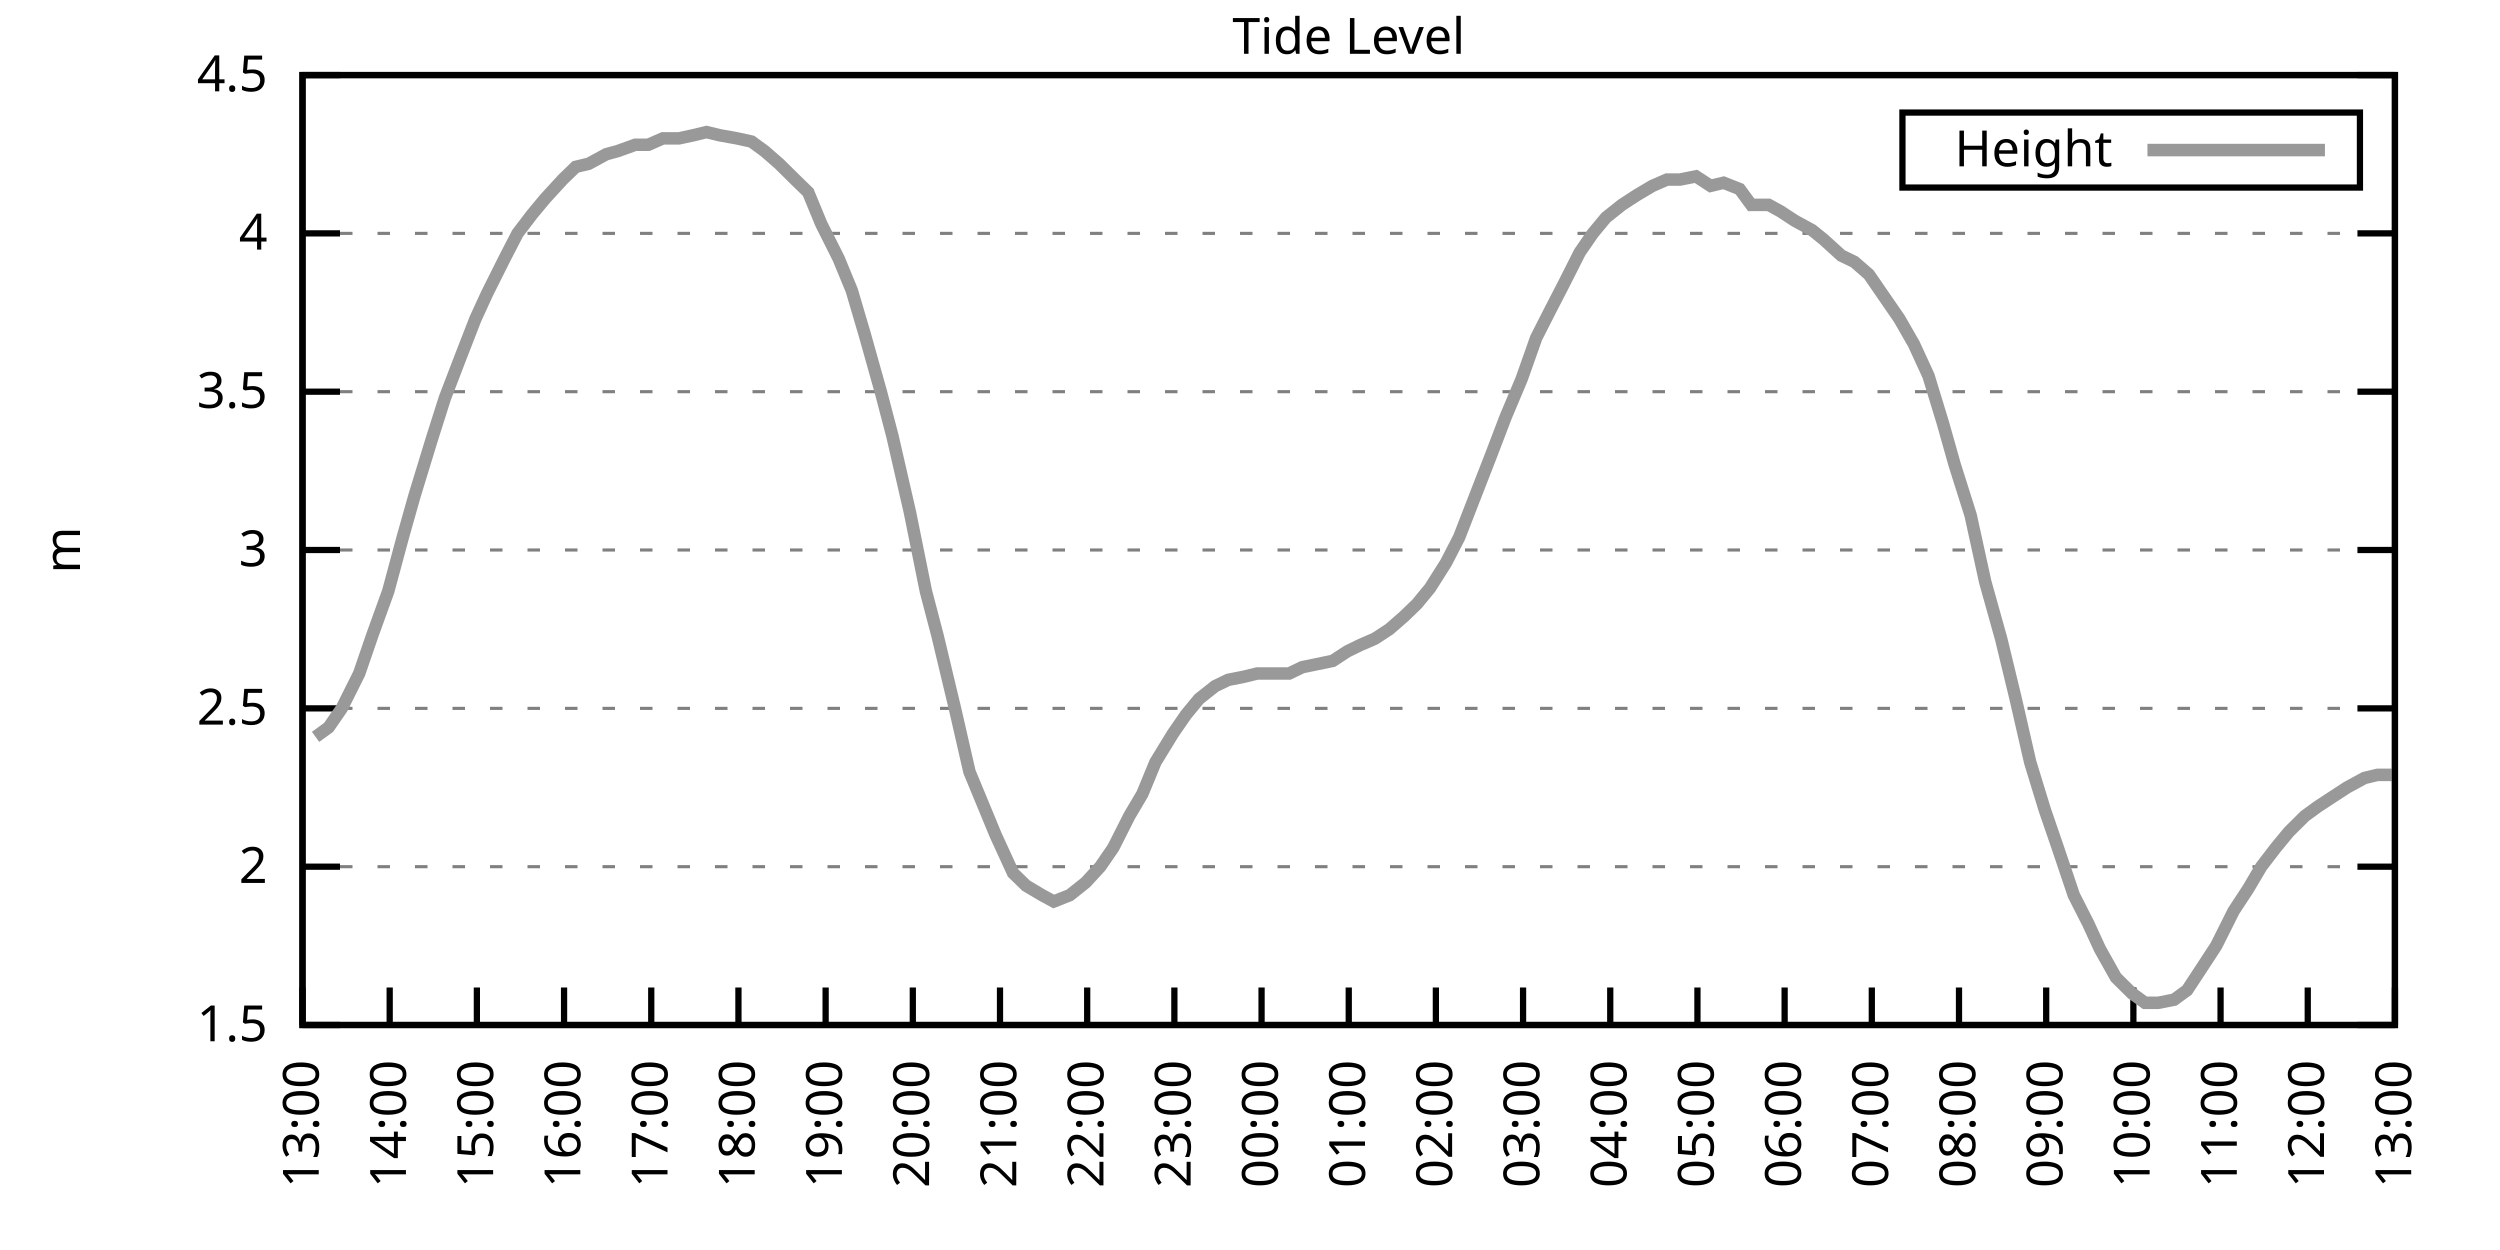
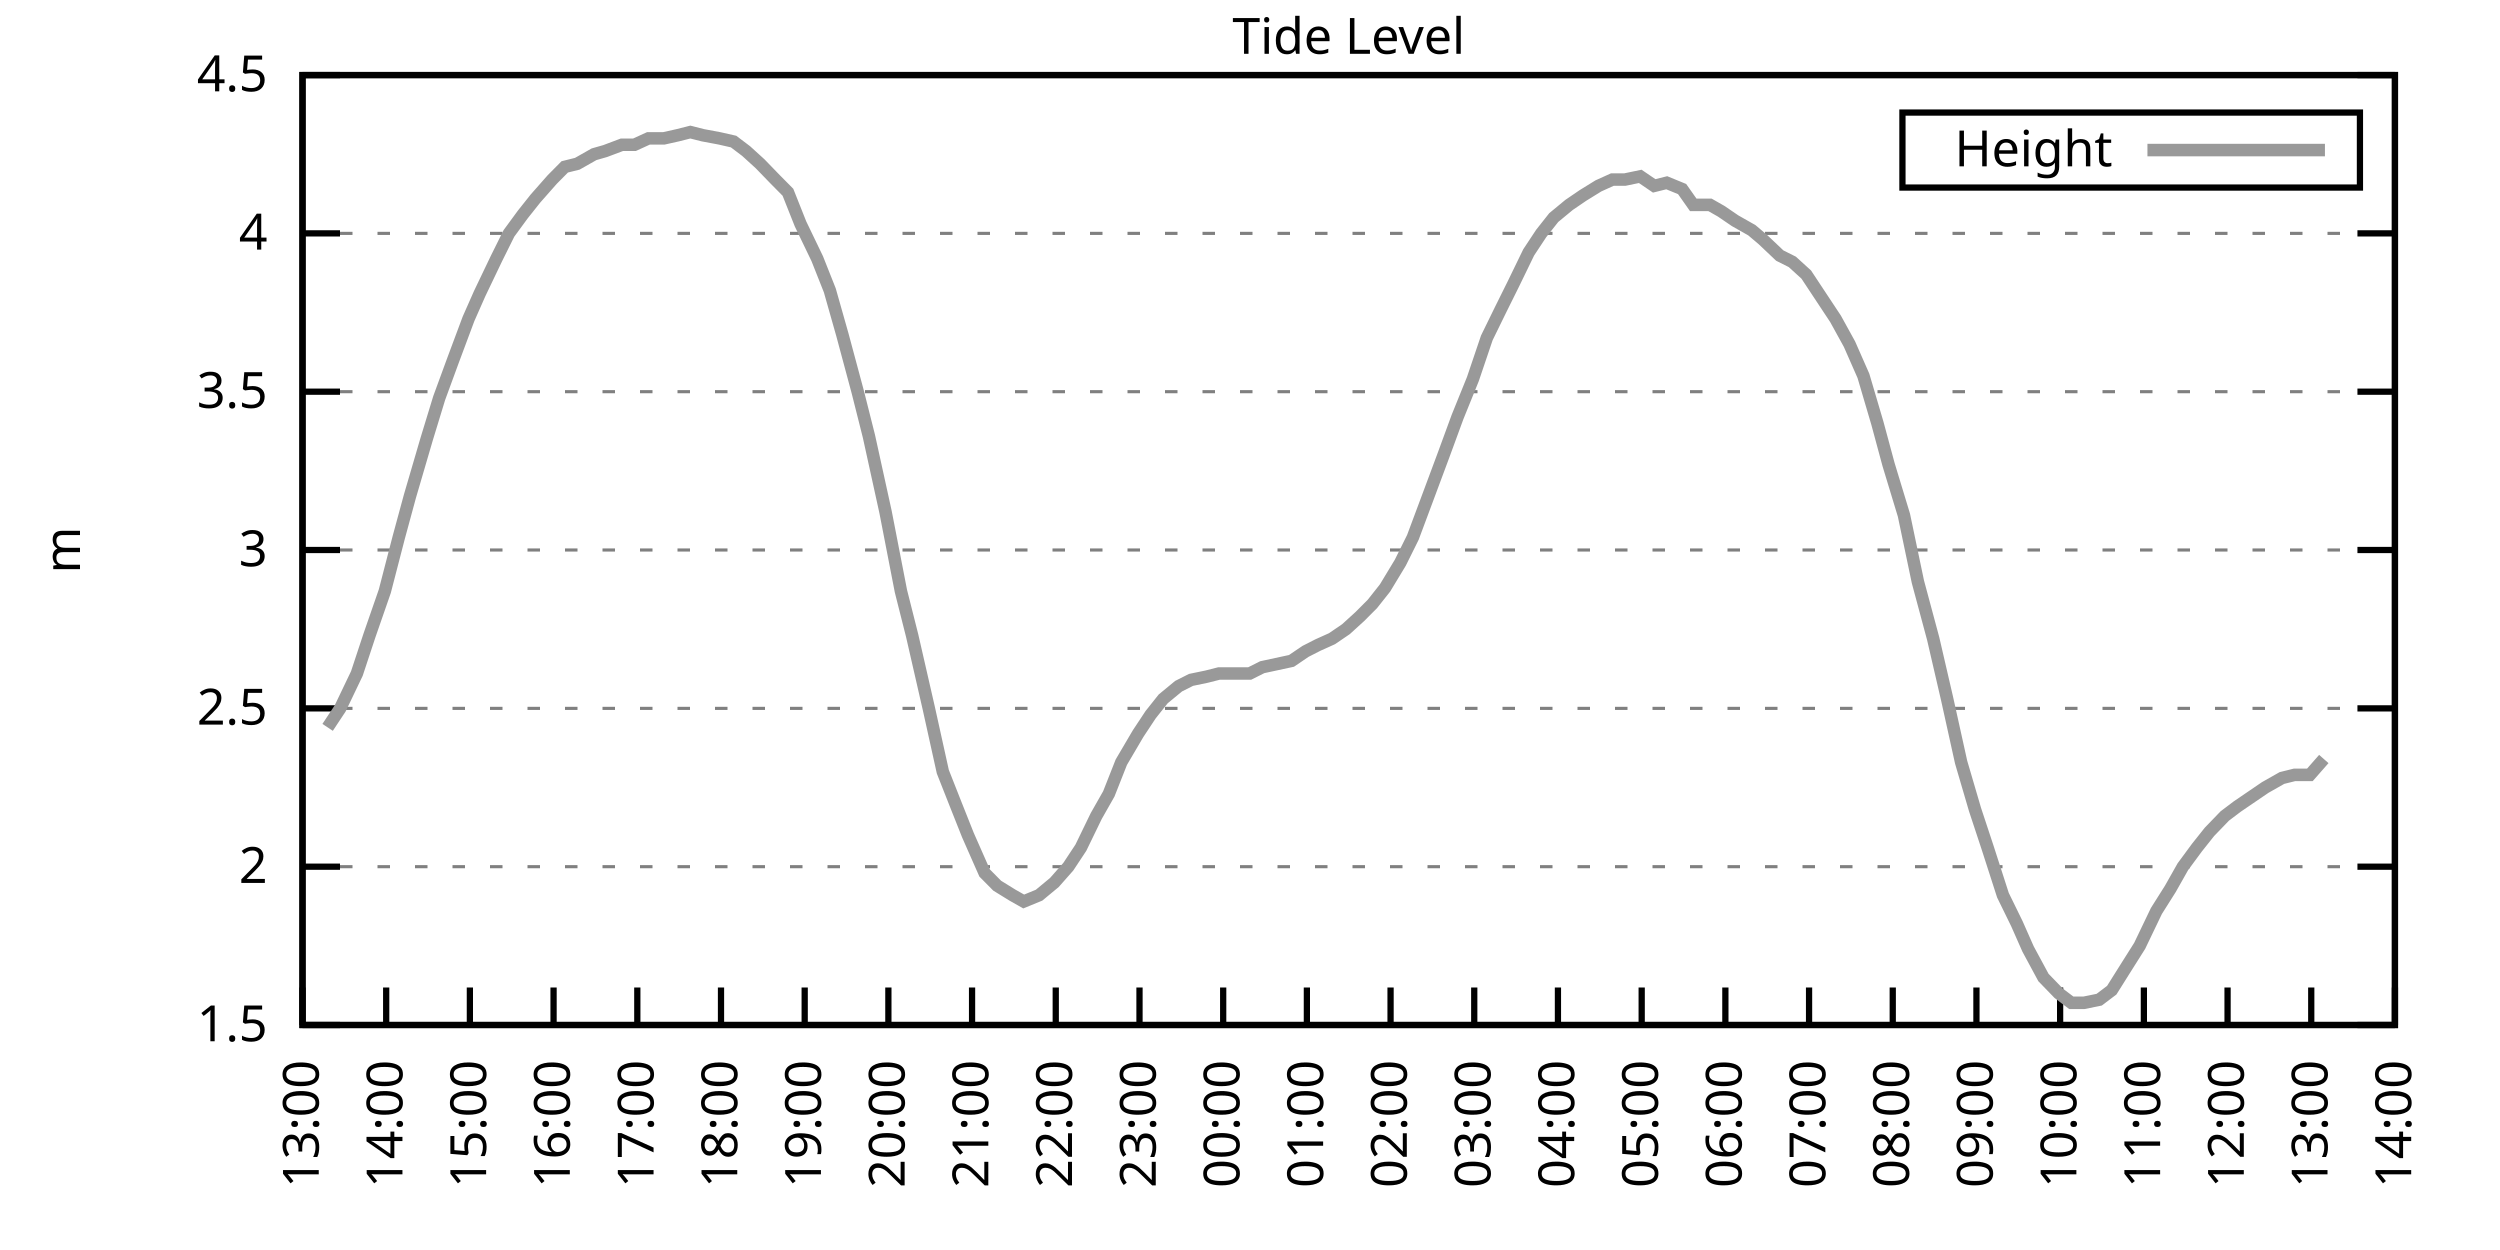
<svg xmlns="http://www.w3.org/2000/svg" xmlns:xlink="http://www.w3.org/1999/xlink" width="400" height="200" viewBox="0 0 400 200">
  <g id="gnuplot_canvas">
    <rect x="0" y="0" width="400" height="200" fill="none" />
    <defs>
      <circle id="gpDot" r="0.5" stroke-width="0.5" stroke="currentColor" />
      <path id="gpPt0" stroke-width="0.333" stroke="currentColor" d="M-1,0 h2 M0,-1 v2" />
      <path id="gpPt1" stroke-width="0.333" stroke="currentColor" d="M-1,-1 L1,1 M1,-1 L-1,1" />
      <path id="gpPt2" stroke-width="0.333" stroke="currentColor" d="M-1,0 L1,0 M0,-1 L0,1 M-1,-1 L1,1 M-1,1 L1,-1" />
      <rect id="gpPt3" stroke-width="0.333" stroke="currentColor" x="-1" y="-1" width="2" height="2" />
      <rect id="gpPt4" stroke-width="0.333" stroke="currentColor" fill="currentColor" x="-1" y="-1" width="2" height="2" />
      <circle id="gpPt5" stroke-width="0.333" stroke="currentColor" cx="0" cy="0" r="1" />
      <use xlink:href="#gpPt5" id="gpPt6" fill="currentColor" stroke="none" />
      <path id="gpPt7" stroke-width="0.333" stroke="currentColor" d="M0,-1.33 L-1.33,0.67 L1.33,0.67 z" />
      <use xlink:href="#gpPt7" id="gpPt8" fill="currentColor" stroke="none" />
      <use xlink:href="#gpPt7" id="gpPt9" stroke="currentColor" transform="rotate(180)" />
      <use xlink:href="#gpPt9" id="gpPt10" fill="currentColor" stroke="none" />
      <use xlink:href="#gpPt3" id="gpPt11" stroke="currentColor" transform="rotate(45)" />
      <use xlink:href="#gpPt11" id="gpPt12" fill="currentColor" stroke="none" />
      <path id="gpPt13" stroke-width="0.333" stroke="currentColor" d="M0,1.330 L1.265,0.411 L0.782,-1.067 L-0.782,-1.076 L-1.265,0.411 z" />
      <use xlink:href="#gpPt13" id="gpPt14" fill="currentColor" stroke="none" />
      <filter id="textbox" filterUnits="objectBoundingBox" x="0" y="0" height="1" width="1">
        <feFlood flood-color="white" flood-opacity="1" result="bgnd" />
        <feComposite in="SourceGraphic" in2="bgnd" operator="atop" />
      </filter>
      <filter id="greybox" filterUnits="objectBoundingBox" x="0" y="0" height="1" width="1">
        <feFlood flood-color="lightgrey" flood-opacity="1" result="grey" />
        <feComposite in="SourceGraphic" in2="grey" operator="atop" />
      </filter>
    </defs>
    <g fill="none" color="white" stroke="currentColor" stroke-width="1.00" stroke-linecap="butt" stroke-linejoin="miter">
</g>
    <g fill="none" color="black" stroke="currentColor" stroke-width="1.00" stroke-linecap="butt" stroke-linejoin="miter">
      <g stroke="none" shape-rendering="crispEdges">
        <polygon fill="rgb(255, 255, 255)" points="48.40,164.00 383.18,164.00 383.18,12.02 48.40,12.02 " />
      </g>
    </g>
    <g fill="none" color="black" stroke="currentColor" stroke-width="1.00" stroke-linecap="butt" stroke-linejoin="miter">
</g>
    <g fill="none" color="black" stroke="black" stroke-width="0.50" stroke-linecap="butt" stroke-linejoin="miter">
</g>
    <g fill="none" color="gray" stroke="currentColor" stroke-width="0.50" stroke-linecap="butt" stroke-linejoin="miter">
      <path stroke="gray" stroke-dasharray="2,4" class="gridline" d="M48.40,164.00 L383.19,164.00  " />
    </g>
    <g fill="none" color="gray" stroke="gray" stroke-width="1.00" stroke-linecap="butt" stroke-linejoin="miter">
</g>
    <g fill="none" color="black" stroke="currentColor" stroke-width="1.00" stroke-linecap="butt" stroke-linejoin="miter">
      <path stroke="black" d="M48.40,164.00 L54.40,164.00 M383.19,164.00 L377.19,164.00  " />
      <g transform="translate(42.80,166.60)" stroke="none" fill="black" font-family="Sans" font-size="8.00" text-anchor="end">
        <text>
          <tspan font-family="Sans"> 1.5</tspan>
        </text>
      </g>
    </g>
    <g fill="none" color="black" stroke="currentColor" stroke-width="1.00" stroke-linecap="butt" stroke-linejoin="miter">
</g>
    <g fill="none" color="black" stroke="black" stroke-width="0.50" stroke-linecap="butt" stroke-linejoin="miter">
</g>
    <g fill="none" color="gray" stroke="currentColor" stroke-width="0.50" stroke-linecap="butt" stroke-linejoin="miter">
      <path stroke="gray" stroke-dasharray="2,4" class="gridline" d="M48.40,138.67 L383.19,138.67  " />
    </g>
    <g fill="none" color="gray" stroke="gray" stroke-width="1.00" stroke-linecap="butt" stroke-linejoin="miter">
</g>
    <g fill="none" color="black" stroke="currentColor" stroke-width="1.00" stroke-linecap="butt" stroke-linejoin="miter">
      <path stroke="black" d="M48.40,138.67 L54.40,138.67 M383.19,138.67 L377.19,138.67  " />
      <g transform="translate(42.80,141.27)" stroke="none" fill="black" font-family="Sans" font-size="8.00" text-anchor="end">
        <text>
          <tspan font-family="Sans"> 2</tspan>
        </text>
      </g>
    </g>
    <g fill="none" color="black" stroke="currentColor" stroke-width="1.00" stroke-linecap="butt" stroke-linejoin="miter">
</g>
    <g fill="none" color="black" stroke="black" stroke-width="0.50" stroke-linecap="butt" stroke-linejoin="miter">
</g>
    <g fill="none" color="gray" stroke="currentColor" stroke-width="0.50" stroke-linecap="butt" stroke-linejoin="miter">
      <path stroke="gray" stroke-dasharray="2,4" class="gridline" d="M48.40,113.34 L383.19,113.34  " />
    </g>
    <g fill="none" color="gray" stroke="gray" stroke-width="1.00" stroke-linecap="butt" stroke-linejoin="miter">
</g>
    <g fill="none" color="black" stroke="currentColor" stroke-width="1.00" stroke-linecap="butt" stroke-linejoin="miter">
      <path stroke="black" d="M48.40,113.34 L54.40,113.34 M383.19,113.34 L377.19,113.34  " />
      <g transform="translate(42.80,115.94)" stroke="none" fill="black" font-family="Sans" font-size="8.00" text-anchor="end">
        <text>
          <tspan font-family="Sans"> 2.5</tspan>
        </text>
      </g>
    </g>
    <g fill="none" color="black" stroke="currentColor" stroke-width="1.00" stroke-linecap="butt" stroke-linejoin="miter">
</g>
    <g fill="none" color="black" stroke="black" stroke-width="0.50" stroke-linecap="butt" stroke-linejoin="miter">
</g>
    <g fill="none" color="gray" stroke="currentColor" stroke-width="0.50" stroke-linecap="butt" stroke-linejoin="miter">
      <path stroke="gray" stroke-dasharray="2,4" class="gridline" d="M48.40,88.00 L383.19,88.00  " />
    </g>
    <g fill="none" color="gray" stroke="gray" stroke-width="1.00" stroke-linecap="butt" stroke-linejoin="miter">
</g>
    <g fill="none" color="black" stroke="currentColor" stroke-width="1.00" stroke-linecap="butt" stroke-linejoin="miter">
      <path stroke="black" d="M48.40,88.00 L54.40,88.00 M383.19,88.00 L377.19,88.00  " />
      <g transform="translate(42.80,90.60)" stroke="none" fill="black" font-family="Sans" font-size="8.00" text-anchor="end">
        <text>
          <tspan font-family="Sans"> 3</tspan>
        </text>
      </g>
    </g>
    <g fill="none" color="black" stroke="currentColor" stroke-width="1.00" stroke-linecap="butt" stroke-linejoin="miter">
</g>
    <g fill="none" color="black" stroke="black" stroke-width="0.50" stroke-linecap="butt" stroke-linejoin="miter">
</g>
    <g fill="none" color="gray" stroke="currentColor" stroke-width="0.50" stroke-linecap="butt" stroke-linejoin="miter">
      <path stroke="gray" stroke-dasharray="2,4" class="gridline" d="M48.40,62.67 L383.19,62.67  " />
    </g>
    <g fill="none" color="gray" stroke="gray" stroke-width="1.00" stroke-linecap="butt" stroke-linejoin="miter">
</g>
    <g fill="none" color="black" stroke="currentColor" stroke-width="1.00" stroke-linecap="butt" stroke-linejoin="miter">
      <path stroke="black" d="M48.40,62.67 L54.40,62.67 M383.19,62.67 L377.19,62.67  " />
      <g transform="translate(42.80,65.27)" stroke="none" fill="black" font-family="Sans" font-size="8.00" text-anchor="end">
        <text>
          <tspan font-family="Sans"> 3.5</tspan>
        </text>
      </g>
    </g>
    <g fill="none" color="black" stroke="currentColor" stroke-width="1.00" stroke-linecap="butt" stroke-linejoin="miter">
</g>
    <g fill="none" color="black" stroke="black" stroke-width="0.50" stroke-linecap="butt" stroke-linejoin="miter">
</g>
    <g fill="none" color="gray" stroke="currentColor" stroke-width="0.50" stroke-linecap="butt" stroke-linejoin="miter">
      <path stroke="gray" stroke-dasharray="2,4" class="gridline" d="M48.40,37.34 L383.19,37.34  " />
    </g>
    <g fill="none" color="gray" stroke="gray" stroke-width="1.00" stroke-linecap="butt" stroke-linejoin="miter">
</g>
    <g fill="none" color="black" stroke="currentColor" stroke-width="1.00" stroke-linecap="butt" stroke-linejoin="miter">
      <path stroke="black" d="M48.40,37.34 L54.40,37.34 M383.19,37.34 L377.19,37.34  " />
      <g transform="translate(42.80,39.94)" stroke="none" fill="black" font-family="Sans" font-size="8.00" text-anchor="end">
        <text>
          <tspan font-family="Sans"> 4</tspan>
        </text>
      </g>
    </g>
    <g fill="none" color="black" stroke="currentColor" stroke-width="1.00" stroke-linecap="butt" stroke-linejoin="miter">
</g>
    <g fill="none" color="black" stroke="black" stroke-width="0.50" stroke-linecap="butt" stroke-linejoin="miter">
</g>
    <g fill="none" color="gray" stroke="currentColor" stroke-width="0.50" stroke-linecap="butt" stroke-linejoin="miter">
      <path stroke="gray" stroke-dasharray="2,4" class="gridline" d="M48.40,12.01 L383.19,12.01  " />
    </g>
    <g fill="none" color="gray" stroke="gray" stroke-width="1.00" stroke-linecap="butt" stroke-linejoin="miter">
</g>
    <g fill="none" color="black" stroke="currentColor" stroke-width="1.00" stroke-linecap="butt" stroke-linejoin="miter">
      <path stroke="black" d="M48.40,12.01 L54.40,12.01 M383.19,12.01 L377.19,12.01  " />
      <g transform="translate(42.80,14.61)" stroke="none" fill="black" font-family="Sans" font-size="8.00" text-anchor="end">
        <text>
          <tspan font-family="Sans"> 4.5</tspan>
        </text>
      </g>
    </g>
    <g fill="none" color="black" stroke="currentColor" stroke-width="1.00" stroke-linecap="butt" stroke-linejoin="miter">
      <path stroke="black" d="M48.40,164.00 L48.40,158.00  " />
      <g transform="translate(51.00,169.60) rotate(270.00)" stroke="none" fill="black" font-family="Sans" font-size="8.00" text-anchor="end">
        <text>
          <tspan font-family="Sans">13:00</tspan>
        </text>
      </g>
    </g>
    <g fill="none" color="black" stroke="currentColor" stroke-width="1.00" stroke-linecap="butt" stroke-linejoin="miter">
-       <path stroke="black" d="M62.35,164.00 L62.35,158.00  " />
-       <g transform="translate(64.95,169.60) rotate(270.00)" stroke="none" fill="black" font-family="Sans" font-size="8.00" text-anchor="end">
+       <path stroke="black" d="M61.79,164.00 L61.79,158.00  " />
+       <g transform="translate(64.39,169.60) rotate(270.00)" stroke="none" fill="black" font-family="Sans" font-size="8.00" text-anchor="end">
        <text>
          <tspan font-family="Sans">14:00</tspan>
        </text>
      </g>
    </g>
    <g fill="none" color="black" stroke="currentColor" stroke-width="1.00" stroke-linecap="butt" stroke-linejoin="miter">
-       <path stroke="black" d="M76.30,164.00 L76.30,158.00  " />
-       <g transform="translate(78.90,169.60) rotate(270.00)" stroke="none" fill="black" font-family="Sans" font-size="8.00" text-anchor="end">
+       <path stroke="black" d="M75.18,164.00 L75.18,158.00  " />
+       <g transform="translate(77.78,169.60) rotate(270.00)" stroke="none" fill="black" font-family="Sans" font-size="8.00" text-anchor="end">
        <text>
          <tspan font-family="Sans">15:00</tspan>
        </text>
      </g>
    </g>
    <g fill="none" color="black" stroke="currentColor" stroke-width="1.00" stroke-linecap="butt" stroke-linejoin="miter">
-       <path stroke="black" d="M90.25,164.00 L90.25,158.00  " />
-       <g transform="translate(92.85,169.60) rotate(270.00)" stroke="none" fill="black" font-family="Sans" font-size="8.00" text-anchor="end">
+       <path stroke="black" d="M88.57,164.00 L88.57,158.00  " />
+       <g transform="translate(91.17,169.60) rotate(270.00)" stroke="none" fill="black" font-family="Sans" font-size="8.00" text-anchor="end">
        <text>
          <tspan font-family="Sans">16:00</tspan>
        </text>
      </g>
    </g>
    <g fill="none" color="black" stroke="currentColor" stroke-width="1.00" stroke-linecap="butt" stroke-linejoin="miter">
-       <path stroke="black" d="M104.20,164.00 L104.20,158.00  " />
-       <g transform="translate(106.80,169.60) rotate(270.00)" stroke="none" fill="black" font-family="Sans" font-size="8.00" text-anchor="end">
+       <path stroke="black" d="M101.97,164.00 L101.97,158.00  " />
+       <g transform="translate(104.57,169.60) rotate(270.00)" stroke="none" fill="black" font-family="Sans" font-size="8.00" text-anchor="end">
        <text>
          <tspan font-family="Sans">17:00</tspan>
        </text>
      </g>
    </g>
    <g fill="none" color="black" stroke="currentColor" stroke-width="1.00" stroke-linecap="butt" stroke-linejoin="miter">
-       <path stroke="black" d="M118.15,164.00 L118.15,158.00  " />
-       <g transform="translate(120.75,169.60) rotate(270.00)" stroke="none" fill="black" font-family="Sans" font-size="8.00" text-anchor="end">
+       <path stroke="black" d="M115.36,164.00 L115.36,158.00  " />
+       <g transform="translate(117.96,169.60) rotate(270.00)" stroke="none" fill="black" font-family="Sans" font-size="8.00" text-anchor="end">
        <text>
          <tspan font-family="Sans">18:00</tspan>
        </text>
      </g>
    </g>
    <g fill="none" color="black" stroke="currentColor" stroke-width="1.00" stroke-linecap="butt" stroke-linejoin="miter">
-       <path stroke="black" d="M132.10,164.00 L132.10,158.00  " />
-       <g transform="translate(134.70,169.60) rotate(270.00)" stroke="none" fill="black" font-family="Sans" font-size="8.00" text-anchor="end">
+       <path stroke="black" d="M128.75,164.00 L128.75,158.00  " />
+       <g transform="translate(131.35,169.60) rotate(270.00)" stroke="none" fill="black" font-family="Sans" font-size="8.00" text-anchor="end">
        <text>
          <tspan font-family="Sans">19:00</tspan>
        </text>
      </g>
    </g>
    <g fill="none" color="black" stroke="currentColor" stroke-width="1.00" stroke-linecap="butt" stroke-linejoin="miter">
-       <path stroke="black" d="M146.05,164.00 L146.05,158.00  " />
-       <g transform="translate(148.65,169.60) rotate(270.00)" stroke="none" fill="black" font-family="Sans" font-size="8.00" text-anchor="end">
+       <path stroke="black" d="M142.14,164.00 L142.14,158.00  " />
+       <g transform="translate(144.74,169.60) rotate(270.00)" stroke="none" fill="black" font-family="Sans" font-size="8.00" text-anchor="end">
        <text>
          <tspan font-family="Sans">20:00</tspan>
        </text>
      </g>
    </g>
    <g fill="none" color="black" stroke="currentColor" stroke-width="1.00" stroke-linecap="butt" stroke-linejoin="miter">
-       <path stroke="black" d="M160.00,164.00 L160.00,158.00  " />
-       <g transform="translate(162.60,169.60) rotate(270.00)" stroke="none" fill="black" font-family="Sans" font-size="8.00" text-anchor="end">
+       <path stroke="black" d="M155.53,164.00 L155.53,158.00  " />
+       <g transform="translate(158.13,169.60) rotate(270.00)" stroke="none" fill="black" font-family="Sans" font-size="8.00" text-anchor="end">
        <text>
          <tspan font-family="Sans">21:00</tspan>
        </text>
      </g>
    </g>
    <g fill="none" color="black" stroke="currentColor" stroke-width="1.00" stroke-linecap="butt" stroke-linejoin="miter">
-       <path stroke="black" d="M173.95,164.00 L173.95,158.00  " />
-       <g transform="translate(176.55,169.60) rotate(270.00)" stroke="none" fill="black" font-family="Sans" font-size="8.00" text-anchor="end">
+       <path stroke="black" d="M168.92,164.00 L168.92,158.00  " />
+       <g transform="translate(171.52,169.60) rotate(270.00)" stroke="none" fill="black" font-family="Sans" font-size="8.00" text-anchor="end">
        <text>
          <tspan font-family="Sans">22:00</tspan>
        </text>
      </g>
    </g>
    <g fill="none" color="black" stroke="currentColor" stroke-width="1.00" stroke-linecap="butt" stroke-linejoin="miter">
-       <path stroke="black" d="M187.90,164.00 L187.90,158.00  " />
-       <g transform="translate(190.50,169.60) rotate(270.00)" stroke="none" fill="black" font-family="Sans" font-size="8.00" text-anchor="end">
+       <path stroke="black" d="M182.32,164.00 L182.32,158.00  " />
+       <g transform="translate(184.92,169.60) rotate(270.00)" stroke="none" fill="black" font-family="Sans" font-size="8.00" text-anchor="end">
        <text>
          <tspan font-family="Sans">23:00</tspan>
        </text>
      </g>
    </g>
    <g fill="none" color="black" stroke="currentColor" stroke-width="1.00" stroke-linecap="butt" stroke-linejoin="miter">
-       <path stroke="black" d="M201.85,164.00 L201.85,158.00  " />
-       <g transform="translate(204.45,169.60) rotate(270.00)" stroke="none" fill="black" font-family="Sans" font-size="8.00" text-anchor="end">
+       <path stroke="black" d="M195.71,164.00 L195.71,158.00  " />
+       <g transform="translate(198.31,169.60) rotate(270.00)" stroke="none" fill="black" font-family="Sans" font-size="8.00" text-anchor="end">
        <text>
          <tspan font-family="Sans">00:00</tspan>
        </text>
      </g>
    </g>
    <g fill="none" color="black" stroke="currentColor" stroke-width="1.00" stroke-linecap="butt" stroke-linejoin="miter">
-       <path stroke="black" d="M215.80,164.00 L215.80,158.00  " />
-       <g transform="translate(218.40,169.60) rotate(270.00)" stroke="none" fill="black" font-family="Sans" font-size="8.00" text-anchor="end">
+       <path stroke="black" d="M209.10,164.00 L209.10,158.00  " />
+       <g transform="translate(211.70,169.60) rotate(270.00)" stroke="none" fill="black" font-family="Sans" font-size="8.00" text-anchor="end">
        <text>
          <tspan font-family="Sans">01:00</tspan>
        </text>
      </g>
    </g>
    <g fill="none" color="black" stroke="currentColor" stroke-width="1.00" stroke-linecap="butt" stroke-linejoin="miter">
-       <path stroke="black" d="M229.74,164.00 L229.74,158.00  " />
-       <g transform="translate(232.34,169.60) rotate(270.00)" stroke="none" fill="black" font-family="Sans" font-size="8.00" text-anchor="end">
+       <path stroke="black" d="M222.49,164.00 L222.49,158.00  " />
+       <g transform="translate(225.09,169.60) rotate(270.00)" stroke="none" fill="black" font-family="Sans" font-size="8.00" text-anchor="end">
        <text>
          <tspan font-family="Sans">02:00</tspan>
        </text>
      </g>
    </g>
    <g fill="none" color="black" stroke="currentColor" stroke-width="1.00" stroke-linecap="butt" stroke-linejoin="miter">
-       <path stroke="black" d="M243.69,164.00 L243.69,158.00  " />
-       <g transform="translate(246.29,169.60) rotate(270.00)" stroke="none" fill="black" font-family="Sans" font-size="8.00" text-anchor="end">
+       <path stroke="black" d="M235.88,164.00 L235.88,158.00  " />
+       <g transform="translate(238.48,169.60) rotate(270.00)" stroke="none" fill="black" font-family="Sans" font-size="8.00" text-anchor="end">
        <text>
          <tspan font-family="Sans">03:00</tspan>
        </text>
      </g>
    </g>
    <g fill="none" color="black" stroke="currentColor" stroke-width="1.00" stroke-linecap="butt" stroke-linejoin="miter">
-       <path stroke="black" d="M257.64,164.00 L257.64,158.00  " />
-       <g transform="translate(260.24,169.60) rotate(270.00)" stroke="none" fill="black" font-family="Sans" font-size="8.00" text-anchor="end">
+       <path stroke="black" d="M249.27,164.00 L249.27,158.00  " />
+       <g transform="translate(251.87,169.60) rotate(270.00)" stroke="none" fill="black" font-family="Sans" font-size="8.00" text-anchor="end">
        <text>
          <tspan font-family="Sans">04:00</tspan>
        </text>
      </g>
    </g>
    <g fill="none" color="black" stroke="currentColor" stroke-width="1.00" stroke-linecap="butt" stroke-linejoin="miter">
-       <path stroke="black" d="M271.59,164.00 L271.59,158.00  " />
-       <g transform="translate(274.19,169.60) rotate(270.00)" stroke="none" fill="black" font-family="Sans" font-size="8.00" text-anchor="end">
+       <path stroke="black" d="M262.67,164.00 L262.67,158.00  " />
+       <g transform="translate(265.27,169.60) rotate(270.00)" stroke="none" fill="black" font-family="Sans" font-size="8.00" text-anchor="end">
        <text>
          <tspan font-family="Sans">05:00</tspan>
        </text>
      </g>
    </g>
    <g fill="none" color="black" stroke="currentColor" stroke-width="1.00" stroke-linecap="butt" stroke-linejoin="miter">
-       <path stroke="black" d="M285.54,164.00 L285.54,158.00  " />
-       <g transform="translate(288.14,169.60) rotate(270.00)" stroke="none" fill="black" font-family="Sans" font-size="8.00" text-anchor="end">
+       <path stroke="black" d="M276.06,164.00 L276.06,158.00  " />
+       <g transform="translate(278.66,169.60) rotate(270.00)" stroke="none" fill="black" font-family="Sans" font-size="8.00" text-anchor="end">
        <text>
          <tspan font-family="Sans">06:00</tspan>
        </text>
      </g>
    </g>
    <g fill="none" color="black" stroke="currentColor" stroke-width="1.00" stroke-linecap="butt" stroke-linejoin="miter">
-       <path stroke="black" d="M299.49,164.00 L299.49,158.00  " />
-       <g transform="translate(302.09,169.60) rotate(270.00)" stroke="none" fill="black" font-family="Sans" font-size="8.00" text-anchor="end">
+       <path stroke="black" d="M289.45,164.00 L289.45,158.00  " />
+       <g transform="translate(292.05,169.60) rotate(270.00)" stroke="none" fill="black" font-family="Sans" font-size="8.00" text-anchor="end">
        <text>
          <tspan font-family="Sans">07:00</tspan>
        </text>
      </g>
    </g>
    <g fill="none" color="black" stroke="currentColor" stroke-width="1.00" stroke-linecap="butt" stroke-linejoin="miter">
-       <path stroke="black" d="M313.44,164.00 L313.44,158.00  " />
-       <g transform="translate(316.04,169.60) rotate(270.00)" stroke="none" fill="black" font-family="Sans" font-size="8.00" text-anchor="end">
+       <path stroke="black" d="M302.84,164.00 L302.84,158.00  " />
+       <g transform="translate(305.44,169.60) rotate(270.00)" stroke="none" fill="black" font-family="Sans" font-size="8.00" text-anchor="end">
        <text>
          <tspan font-family="Sans">08:00</tspan>
        </text>
      </g>
    </g>
    <g fill="none" color="black" stroke="currentColor" stroke-width="1.00" stroke-linecap="butt" stroke-linejoin="miter">
-       <path stroke="black" d="M327.39,164.00 L327.39,158.00  " />
-       <g transform="translate(329.99,169.60) rotate(270.00)" stroke="none" fill="black" font-family="Sans" font-size="8.00" text-anchor="end">
+       <path stroke="black" d="M316.23,164.00 L316.23,158.00  " />
+       <g transform="translate(318.83,169.60) rotate(270.00)" stroke="none" fill="black" font-family="Sans" font-size="8.00" text-anchor="end">
        <text>
          <tspan font-family="Sans">09:00</tspan>
        </text>
      </g>
    </g>
    <g fill="none" color="black" stroke="currentColor" stroke-width="1.00" stroke-linecap="butt" stroke-linejoin="miter">
-       <path stroke="black" d="M341.34,164.00 L341.34,158.00  " />
-       <g transform="translate(343.94,169.60) rotate(270.00)" stroke="none" fill="black" font-family="Sans" font-size="8.00" text-anchor="end">
+       <path stroke="black" d="M329.62,164.00 L329.62,158.00  " />
+       <g transform="translate(332.22,169.60) rotate(270.00)" stroke="none" fill="black" font-family="Sans" font-size="8.00" text-anchor="end">
        <text>
          <tspan font-family="Sans">10:00</tspan>
        </text>
      </g>
    </g>
    <g fill="none" color="black" stroke="currentColor" stroke-width="1.00" stroke-linecap="butt" stroke-linejoin="miter">
-       <path stroke="black" d="M355.29,164.00 L355.29,158.00  " />
-       <g transform="translate(357.89,169.60) rotate(270.00)" stroke="none" fill="black" font-family="Sans" font-size="8.00" text-anchor="end">
+       <path stroke="black" d="M343.02,164.00 L343.02,158.00  " />
+       <g transform="translate(345.62,169.60) rotate(270.00)" stroke="none" fill="black" font-family="Sans" font-size="8.00" text-anchor="end">
        <text>
          <tspan font-family="Sans">11:00</tspan>
        </text>
      </g>
    </g>
    <g fill="none" color="black" stroke="currentColor" stroke-width="1.00" stroke-linecap="butt" stroke-linejoin="miter">
-       <path stroke="black" d="M369.24,164.00 L369.24,158.00  " />
-       <g transform="translate(371.84,169.60) rotate(270.00)" stroke="none" fill="black" font-family="Sans" font-size="8.00" text-anchor="end">
+       <path stroke="black" d="M356.41,164.00 L356.41,158.00  " />
+       <g transform="translate(359.01,169.60) rotate(270.00)" stroke="none" fill="black" font-family="Sans" font-size="8.00" text-anchor="end">
        <text>
          <tspan font-family="Sans">12:00</tspan>
+         </text>
+       </g>
+     </g>
+     <g fill="none" color="black" stroke="currentColor" stroke-width="1.00" stroke-linecap="butt" stroke-linejoin="miter">
+       <path stroke="black" d="M369.80,164.00 L369.80,158.00  " />
+       <g transform="translate(372.40,169.60) rotate(270.00)" stroke="none" fill="black" font-family="Sans" font-size="8.00" text-anchor="end">
+         <text>
+           <tspan font-family="Sans">13:00</tspan>
        </text>
      </g>
    </g>
    <g fill="none" color="black" stroke="currentColor" stroke-width="1.00" stroke-linecap="butt" stroke-linejoin="miter">
      <path stroke="black" d="M383.19,164.00 L383.19,158.00  " />
      <g transform="translate(385.79,169.60) rotate(270.00)" stroke="none" fill="black" font-family="Sans" font-size="8.00" text-anchor="end">
        <text>
-           <tspan font-family="Sans">13:00</tspan>
+           <tspan font-family="Sans">14:00</tspan>
        </text>
      </g>
    </g>
    <g fill="none" color="black" stroke="currentColor" stroke-width="1.00" stroke-linecap="butt" stroke-linejoin="miter">
</g>
    <g fill="none" color="black" stroke="currentColor" stroke-width="1.00" stroke-linecap="butt" stroke-linejoin="miter">
      <path stroke="black" d="M48.40,12.01 L48.40,164.00 L383.19,164.00 L383.19,12.01 L48.40,12.01 Z  " />
    </g>
    <g fill="none" color="black" stroke="currentColor" stroke-width="1.00" stroke-linecap="butt" stroke-linejoin="miter">
</g>
    <g fill="none" color="black" stroke="currentColor" stroke-width="1.00" stroke-linecap="butt" stroke-linejoin="miter">
      <path stroke="black" d="M304.39,30.01 L304.39,18.01 L377.59,18.01 L377.59,30.01 L304.39,30.01 Z  " />
    </g>
    <g id="Tide_level_plot_1">
      <g fill="none" color="white" stroke="black" stroke-width="2.00" stroke-linecap="butt" stroke-linejoin="miter">
</g>
      <g fill="none" color="black" stroke="currentColor" stroke-width="2.00" stroke-linecap="butt" stroke-linejoin="miter">
        <g transform="translate(337.99,26.61)" stroke="none" fill="black" font-family="Sans" font-size="8.00" text-anchor="end">
          <text>
            <tspan font-family="Sans">Height</tspan>
          </text>
        </g>
      </g>
      <g fill="none" color="black" stroke="currentColor" stroke-width="2.00" stroke-linecap="butt" stroke-linejoin="miter">
-         <path stroke="rgb(153, 153, 153)" d="M343.59,24.01 L371.99,24.01 M50.49,117.90 L52.58,116.38 L54.68,113.34 L57.47,107.76 L59.56,101.68 L62.12,94.59   L64.44,85.98 L66.30,79.39 L69.09,70.27 L71.18,63.69 L73.51,57.61 L76.07,51.02 L77.93,46.97 L80.72,41.39   L82.81,37.34 L85.13,34.30 L87.23,31.77 L90.02,28.73 L92.11,26.70 L94.20,26.20 L96.99,24.68 L98.85,24.17   L101.64,23.16 L103.73,23.16 L106.06,22.14 L108.62,22.14 L110.94,21.64 L113.03,21.13 L115.13,21.64 L117.92,22.14   L120.24,22.65 L122.33,24.17 L124.66,26.20 L127.22,28.73 L129.31,30.76 L131.40,35.82 L134.19,41.39 L136.28,46.46   L138.37,53.55 L140.93,62.67 L142.79,69.77 L145.58,81.93 L148.14,94.59 L150.00,101.68 L152.79,113.34 L155.11,123.47   L157.21,128.54 L159.30,133.60 L162.09,139.68 L164.18,141.71 L166.74,143.23 L168.60,144.24 L171.16,143.23 L173.71,141.20   L176.04,138.67 L178.13,135.63 L180.69,130.56 L182.78,127.02 L184.87,121.95 L187.66,117.39 L189.76,114.35 L191.85,111.82   L194.41,109.79 L196.50,108.78 L199.06,108.27 L201.15,107.76 L203.94,107.76 L206.26,107.76 L208.36,106.75 L213.24,105.74   L215.56,104.22 L217.65,103.20 L219.98,102.19 L222.30,100.67 L224.63,98.64 L226.72,96.62 L228.81,94.08 L231.37,90.03   L233.46,85.98 L236.02,79.39 L238.58,72.81 L240.90,66.73 L243.46,60.65 L245.79,54.06 L248.11,49.50 L250.20,45.45   L252.76,40.38 L254.85,37.34 L256.95,34.81 L259.50,32.78 L261.83,31.26 L264.39,29.74 L266.71,28.73 L268.80,28.73   L271.36,28.22 L273.69,29.74 L275.78,29.24 L278.34,30.25 L280.20,32.78 L282.99,32.78 L284.85,33.80 L287.17,35.32   L289.96,36.84 L291.82,38.35 L294.61,40.89 L296.70,41.90 L299.03,43.93 L301.12,46.97 L303.91,51.02 L306.23,55.07   L308.56,60.14 L310.88,67.74 L312.74,74.33 L315.30,82.43 L317.63,93.07 L320.18,102.19 L322.51,111.82 L324.83,121.95   L327.16,129.55 L329.25,135.63 L331.81,143.23 L334.13,147.79 L335.99,151.84 L338.55,156.40 L341.11,158.93 L343.20,160.45   L345.29,160.45 L347.85,159.95 L349.94,158.43 L352.27,154.88 L354.59,151.33 L357.38,145.76 L359.71,142.21 L361.80,138.67   L364.13,135.63 L366.22,133.10 L368.78,130.56 L370.87,129.04 L373.19,127.52 L375.52,126.00 L378.31,124.48 L380.40,123.98   L382.96,123.98  " />
+         <path stroke="rgb(153, 153, 153)" d="M343.59,24.01 L371.99,24.01 M52.42,116.38 L54.43,113.34 L57.10,107.76 L59.11,101.68 L61.57,94.59 L63.80,85.98   L65.59,79.39 L68.26,70.27 L70.27,63.69 L72.50,57.61 L74.96,51.02 L76.75,46.97 L79.42,41.39 L81.43,37.34   L83.66,34.30 L85.67,31.77 L88.35,28.73 L90.36,26.70 L92.37,26.20 L95.05,24.68 L96.83,24.17 L99.51,23.16   L101.52,23.16 L103.75,22.14 L106.21,22.14 L108.44,21.64 L110.45,21.13 L112.46,21.64 L115.13,22.14 L117.37,22.65   L119.38,24.17 L121.61,26.20 L124.06,28.73 L126.07,30.76 L128.08,35.82 L130.76,41.39 L132.77,46.46 L134.78,53.55   L137.23,62.67 L139.02,69.77 L141.69,81.93 L144.15,94.59 L145.94,101.68 L148.61,113.34 L150.85,123.47 L152.85,128.54   L154.86,133.60 L157.54,139.68 L159.55,141.71 L162.01,143.23 L163.79,144.24 L166.25,143.23 L168.70,141.20 L170.93,138.67   L172.94,135.63 L175.40,130.56 L177.41,127.02 L179.41,121.95 L182.09,117.39 L184.10,114.35 L186.11,111.82 L188.57,109.79   L190.57,108.78 L193.03,108.27 L195.04,107.76 L197.72,107.76 L199.95,107.76 L201.96,106.75 L206.64,105.74 L208.88,104.22   L210.88,103.20 L213.12,102.19 L215.35,100.67 L217.58,98.64 L219.59,96.62 L221.60,94.08 L224.05,90.03 L226.06,85.98   L228.52,79.39 L230.97,72.81 L233.20,66.73 L235.66,60.65 L237.89,54.06 L240.12,49.50 L242.13,45.45 L244.59,40.38   L246.60,37.34 L248.60,34.81 L251.06,32.78 L253.29,31.26 L255.75,29.74 L257.98,28.73 L259.99,28.73 L262.44,28.22   L264.67,29.74 L266.68,29.24 L269.14,30.25 L270.92,32.78 L273.60,32.78 L275.39,33.80 L277.62,35.32 L280.30,36.84   L282.08,38.35 L284.76,40.89 L286.77,41.90 L289.00,43.93 L291.01,46.97 L293.69,51.02 L295.92,55.07 L298.15,60.14   L300.39,67.74 L302.17,74.33 L304.63,82.43 L306.86,93.07 L309.31,102.19 L311.54,111.82 L313.78,121.95 L316.01,129.55   L318.02,135.63 L320.47,143.23 L322.70,147.79 L324.49,151.84 L326.95,156.40 L329.40,158.93 L331.41,160.45 L333.42,160.45   L335.87,159.95 L337.88,158.43 L340.11,154.88 L342.35,151.33 L345.02,145.76 L347.26,142.21 L349.26,138.67 L351.50,135.63   L353.51,133.10 L355.96,130.56 L357.97,129.04 L360.20,127.52 L362.43,126.00 L365.11,124.48 L367.12,123.98 L369.58,123.98   L371.81,121.44  " />
      </g>
    </g>
    <g fill="none" color="black" stroke="currentColor" stroke-width="2.00" stroke-linecap="butt" stroke-linejoin="miter">
</g>
    <g fill="none" color="black" stroke="black" stroke-width="1.00" stroke-linecap="butt" stroke-linejoin="miter">
</g>
    <g fill="none" color="black" stroke="currentColor" stroke-width="1.00" stroke-linecap="butt" stroke-linejoin="miter">
      <path stroke="black" d="M48.40,12.01 L48.40,164.00 L383.19,164.00 L383.19,12.01 L48.40,12.01 Z  " />
      <g transform="translate(12.80,88.01) rotate(270.00)" stroke="none" fill="black" font-family="Sans" font-size="8.00" text-anchor="middle">
        <text>
          <tspan font-family="Sans">m</tspan>
        </text>
      </g>
    </g>
    <g fill="none" color="black" stroke="currentColor" stroke-width="1.00" stroke-linecap="butt" stroke-linejoin="miter">
</g>
    <g fill="none" color="black" stroke="currentColor" stroke-width="1.00" stroke-linecap="butt" stroke-linejoin="miter">
      <g transform="translate(215.79,8.61)" stroke="none" fill="black" font-family="Sans" font-size="8.00" text-anchor="middle">
        <text>
          <tspan font-family="Sans">Tide Level</tspan>
        </text>
      </g>
    </g>
    <g fill="none" color="black" stroke="currentColor" stroke-width="1.00" stroke-linecap="butt" stroke-linejoin="miter">
</g>
  </g>
</svg>
